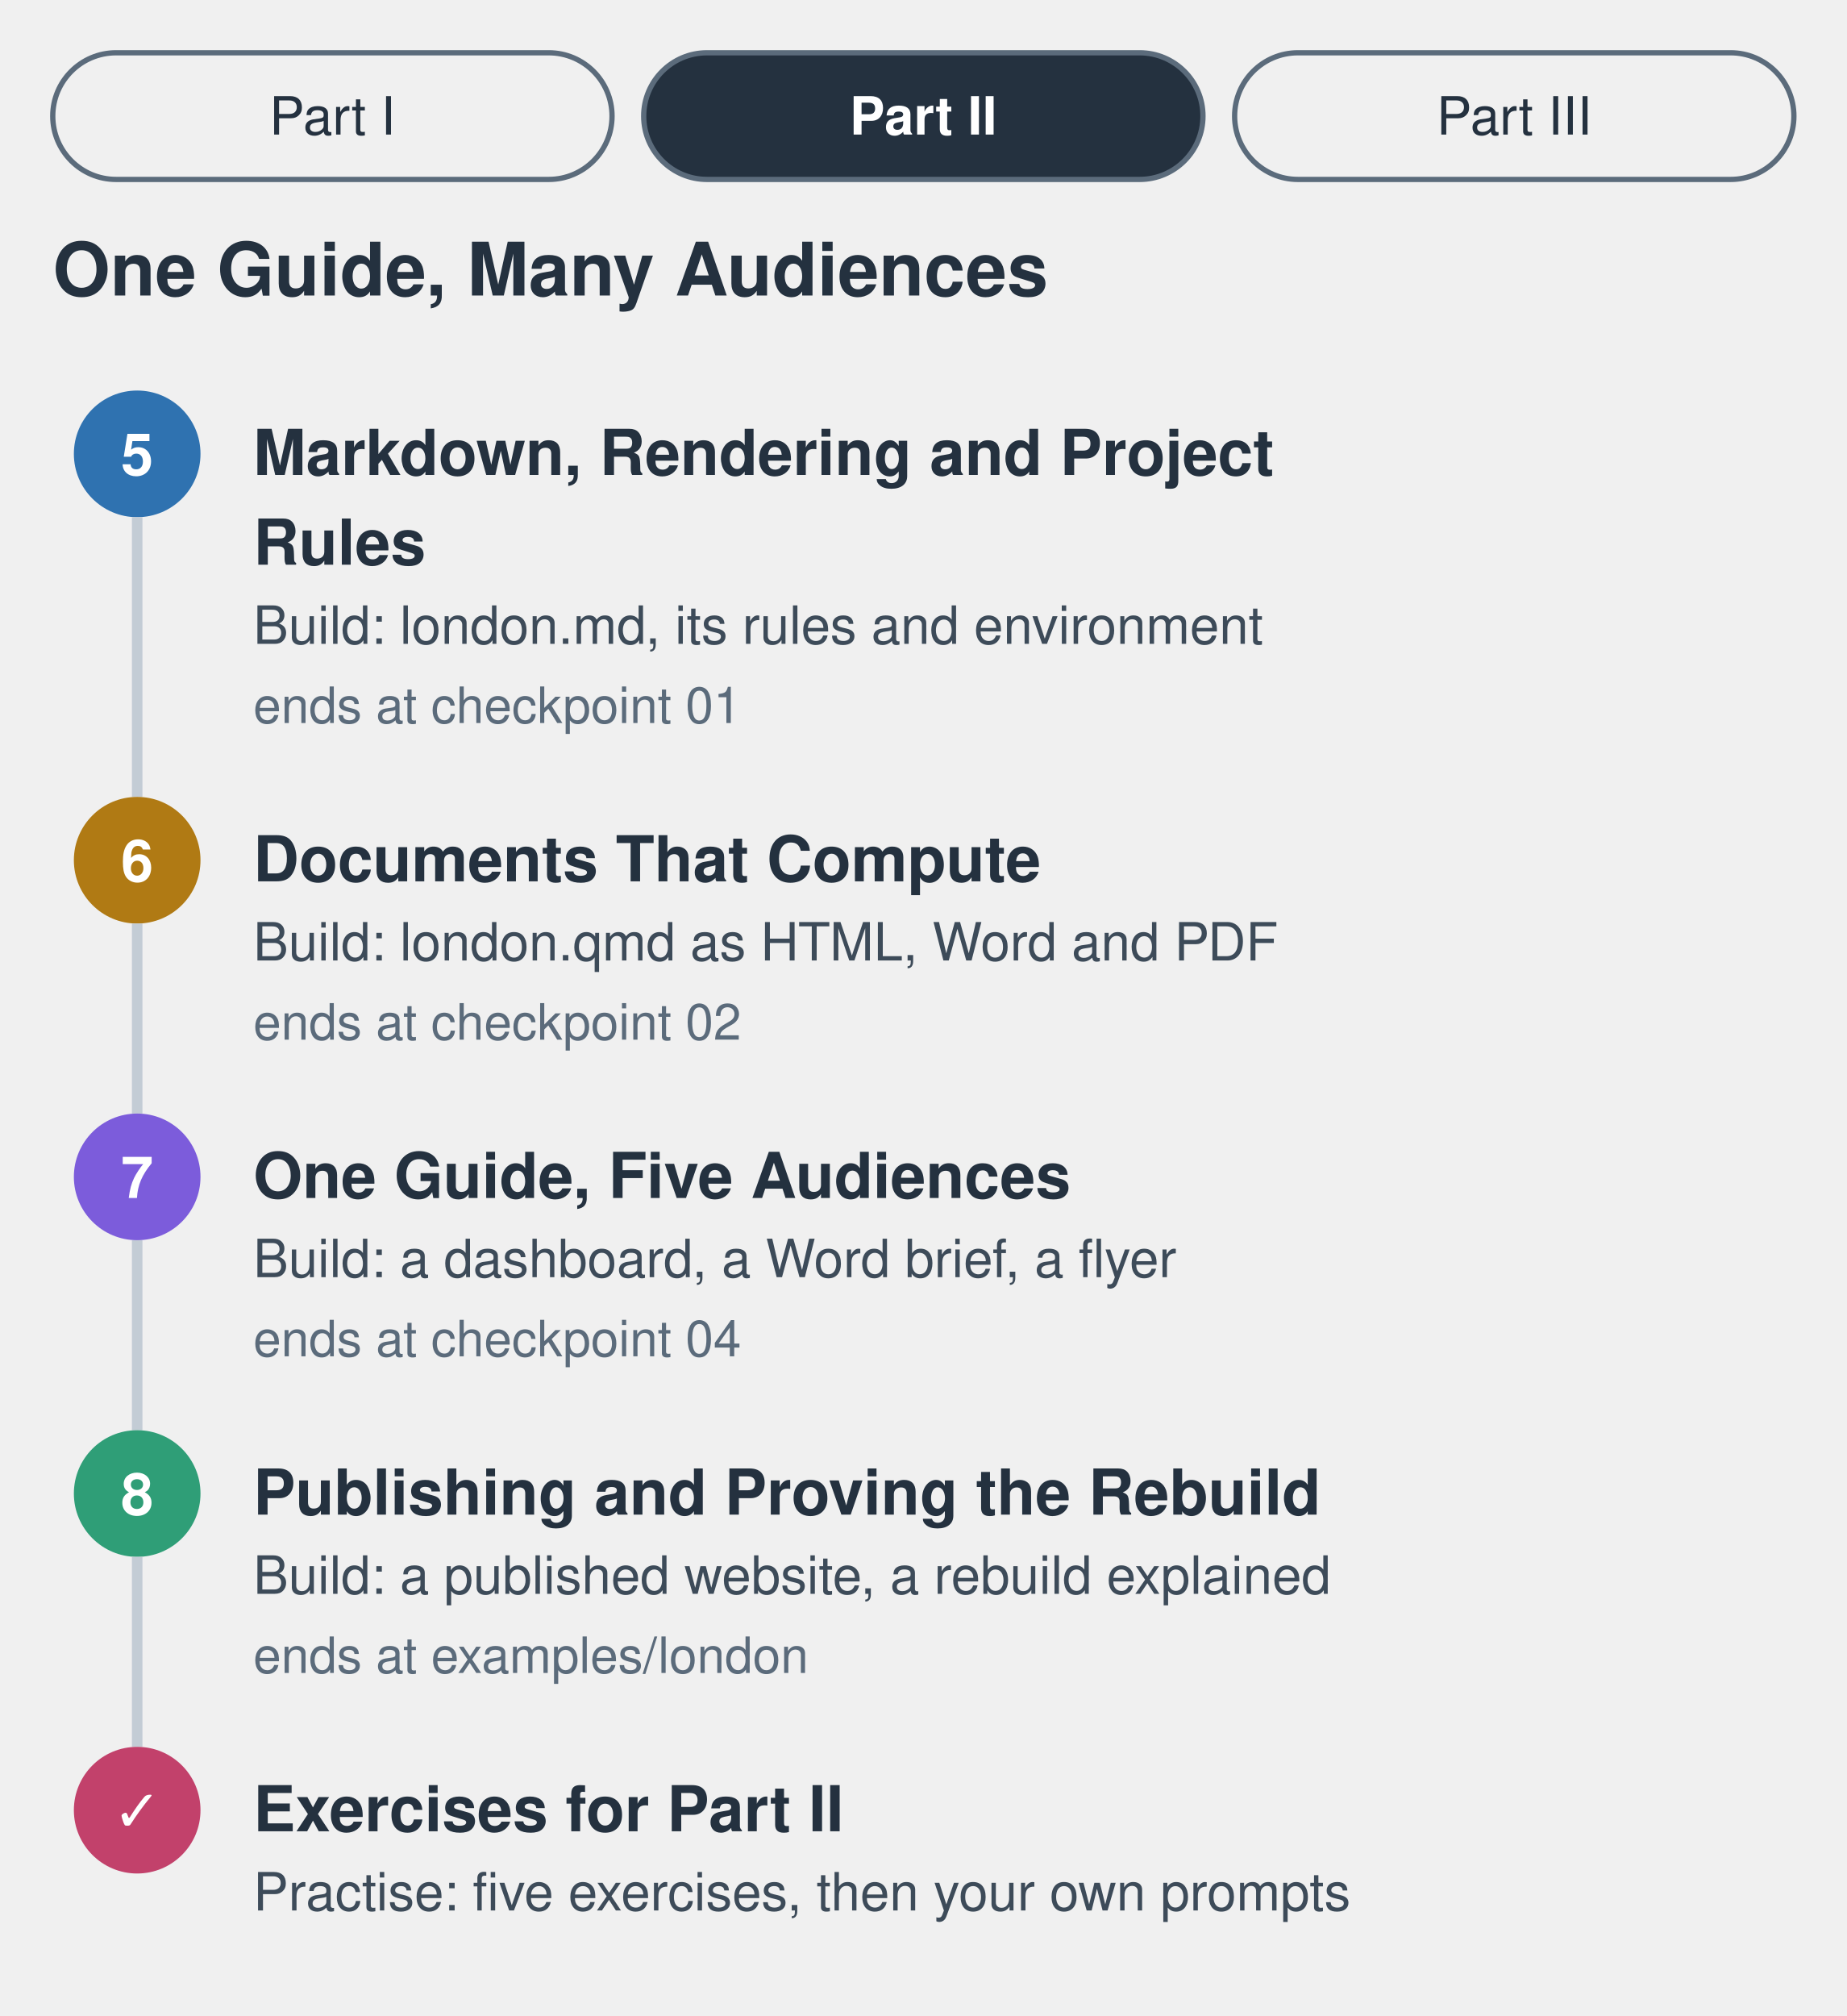
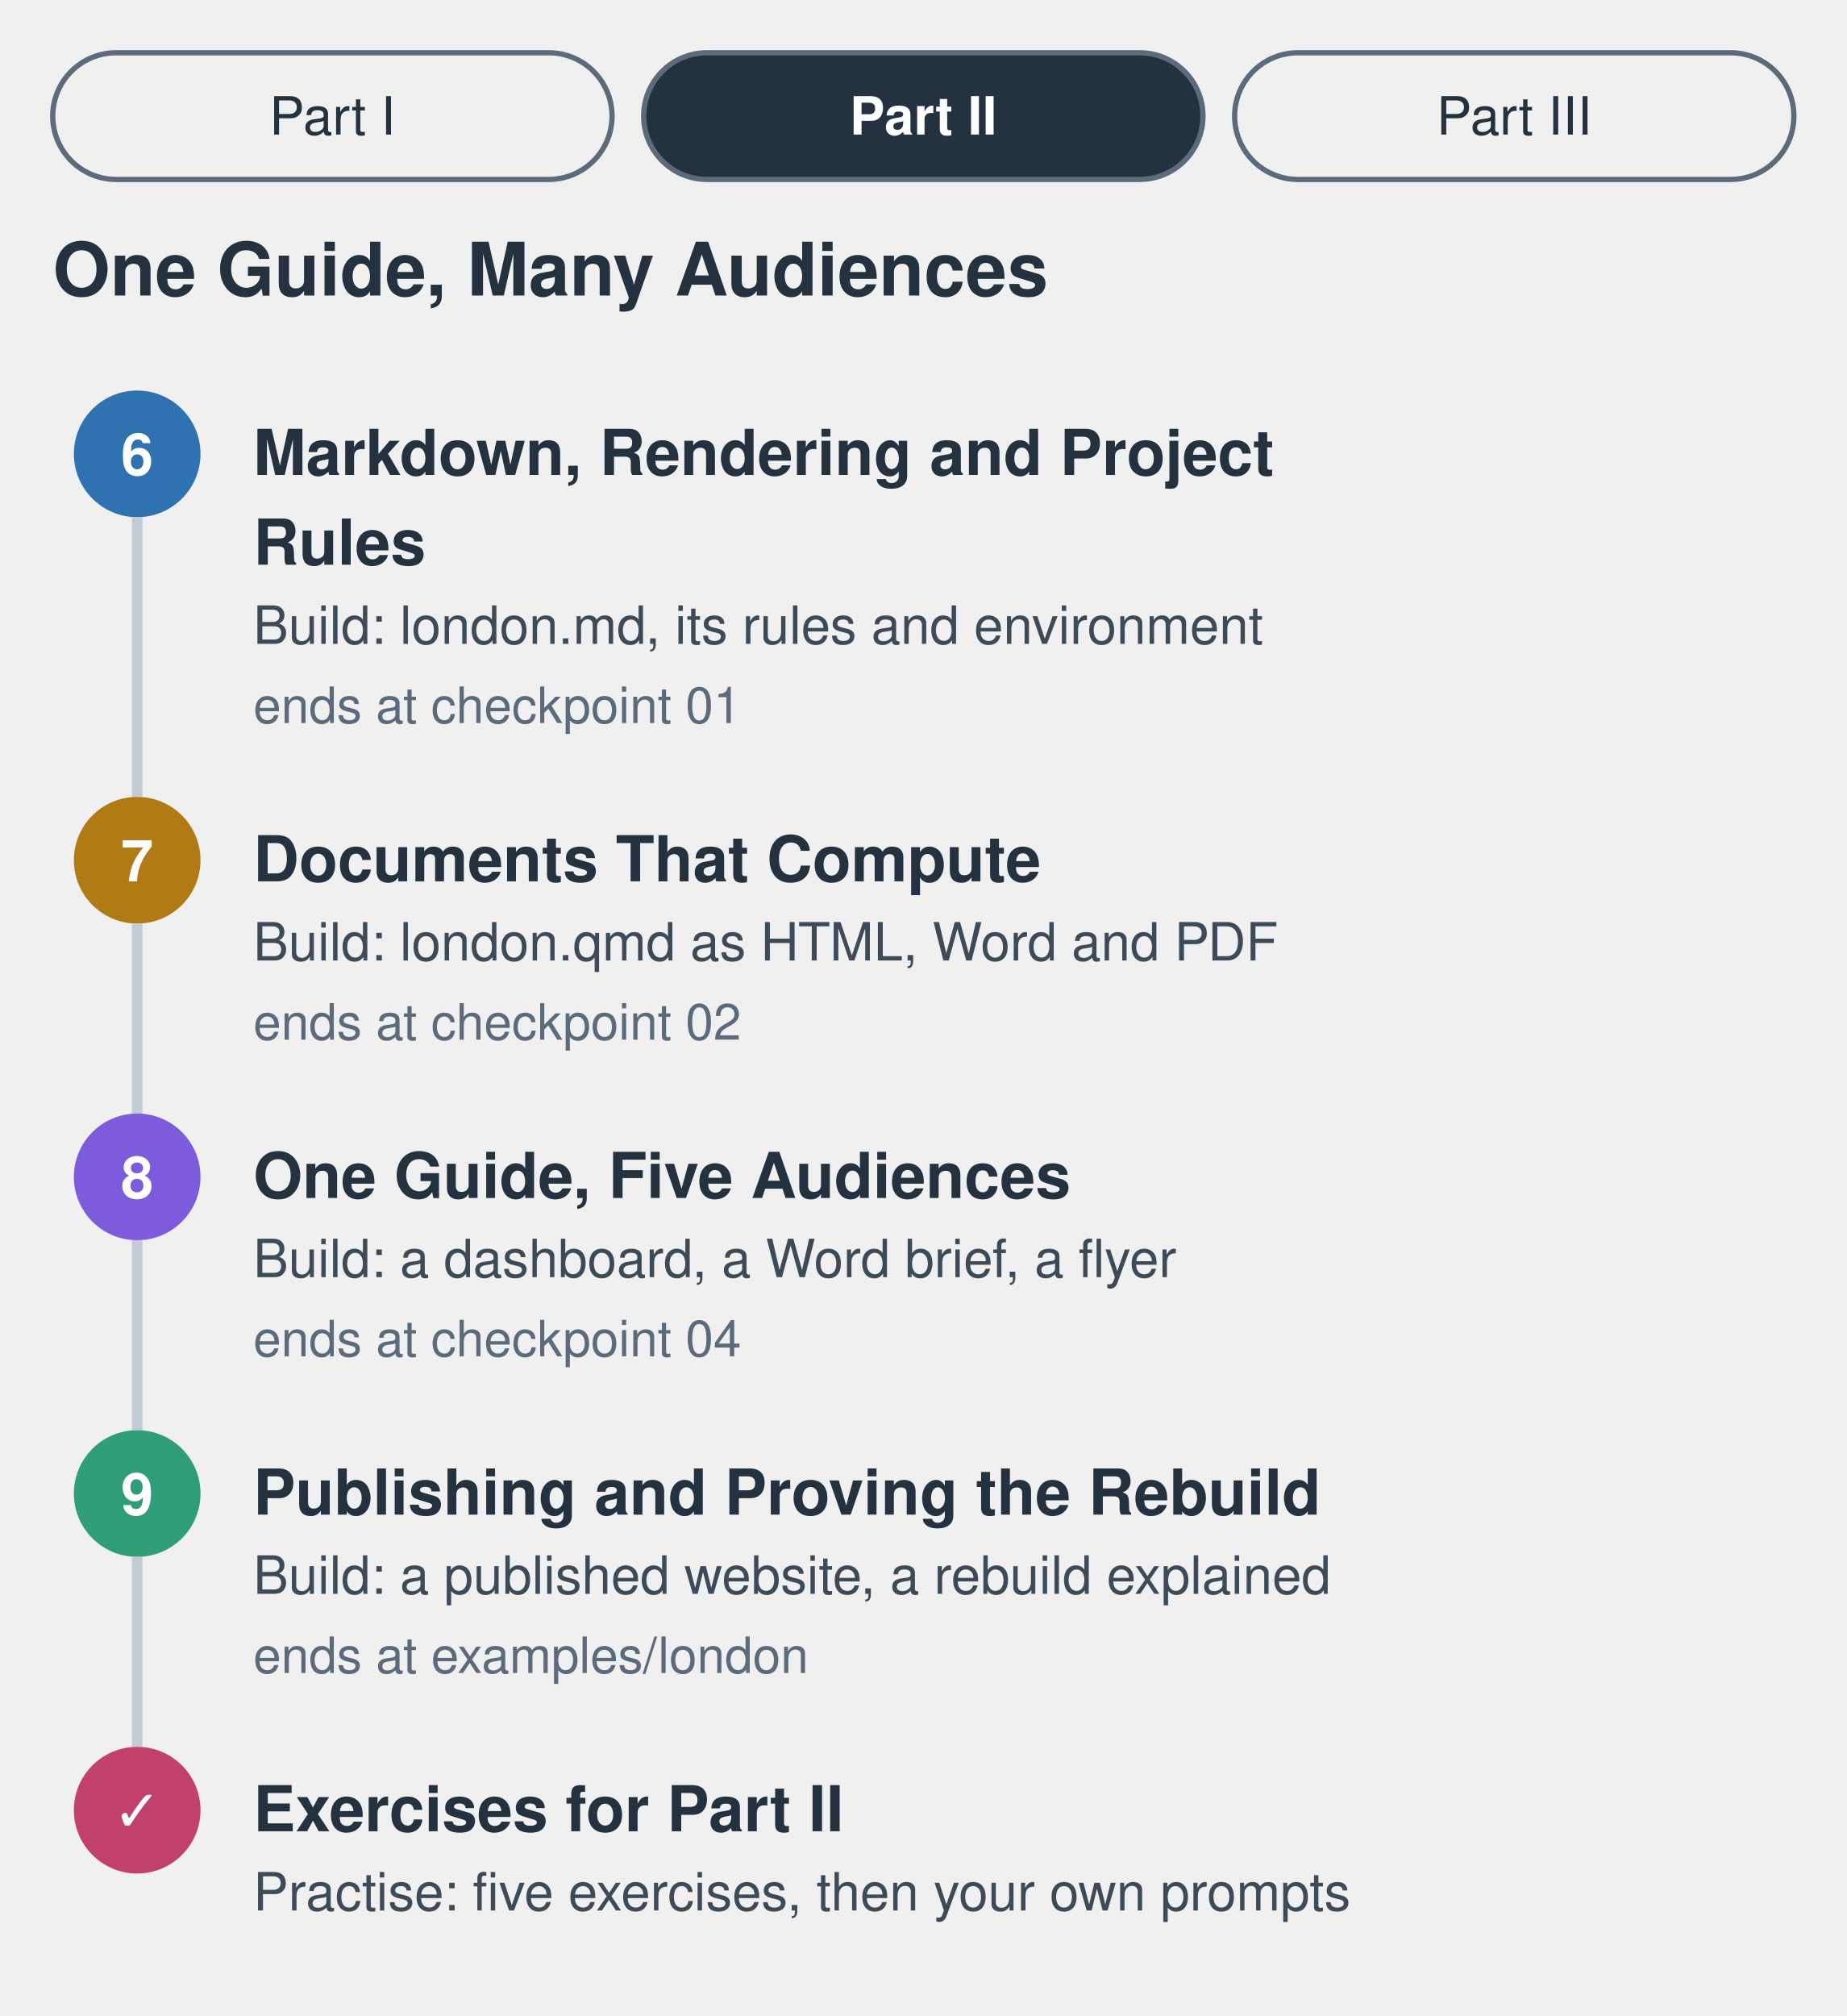
<svg xmlns="http://www.w3.org/2000/svg" viewBox="0 0 700 764" role="img" aria-labelledby="t d">
  <style>
  text { font-family: "Avenir Next", "Helvetica Neue", Helvetica, Arial, sans-serif; fill: #24313f; }
  .h { font-size: 28px; font-weight: 700; }
  .t { font-size: 24px; font-weight: 600; }
  .s { font-size: 20px; }
  .g { font-size: 20px; fill: #3d4b59; }
  .n { font-size: 19px; fill: #5b6b7b; }
  .num { font-size: 22px; font-weight: 700; fill: #ffffff; }
  .on { fill: #ffffff; font-weight: 700; }
</style>
  <rect x="20" y="20" width="212" height="48" rx="24" fill="none" stroke="#5b6b7b" stroke-width="2" />
  <text x="126" y="51" text-anchor="middle" class="s">Part I</text>
  <rect x="244" y="20" width="212" height="48" rx="24" fill="#24313f" stroke="#5b6b7b" stroke-width="2" />
  <text x="350" y="51" text-anchor="middle" class="s on">Part II</text>
  <rect x="468" y="20" width="212" height="48" rx="24" fill="none" stroke="#5b6b7b" stroke-width="2" />
  <text x="574" y="51" text-anchor="middle" class="s">Part III</text>
  <text x="20" y="112" class="h">One Guide, Many Audiences</text>
  <circle cx="52" cy="172" r="24" fill="#2f72b0" />
-   <text x="52" y="180" text-anchor="middle" class="num">5</text>
+   <text x="52" y="180" text-anchor="middle" class="num">6</text>
  <text x="96" y="180" class="t">Markdown, Rendering and Project</text>
  <text x="96" y="214" class="t">Rules</text>
  <text x="96" y="244" class="g">Build: london.md, its rules and environment</text>
  <text x="96" y="274" class="n">ends at checkpoint 01</text>
  <line x1="52" y1="196" x2="52" y2="302" stroke="#c3ccd5" stroke-width="4" />
  <circle cx="52" cy="326" r="24" fill="#b07a14" />
-   <text x="52" y="334" text-anchor="middle" class="num">6</text>
+   <text x="52" y="334" text-anchor="middle" class="num">7</text>
  <text x="96" y="334" class="t">Documents That Compute</text>
  <text x="96" y="364" class="g">Build: london.qmd as HTML, Word and PDF</text>
  <text x="96" y="394" class="n">ends at checkpoint 02</text>
  <line x1="52" y1="350" x2="52" y2="422" stroke="#c3ccd5" stroke-width="4" />
  <circle cx="52" cy="446" r="24" fill="#7c5cdb" />
-   <text x="52" y="454" text-anchor="middle" class="num">7</text>
+   <text x="52" y="454" text-anchor="middle" class="num">8</text>
  <text x="96" y="454" class="t">One Guide, Five Audiences</text>
  <text x="96" y="484" class="g">Build: a dashboard, a Word brief, a flyer</text>
  <text x="96" y="514" class="n">ends at checkpoint 04</text>
  <line x1="52" y1="470" x2="52" y2="542" stroke="#c3ccd5" stroke-width="4" />
  <circle cx="52" cy="566" r="24" fill="#2f9e77" />
-   <text x="52" y="574" text-anchor="middle" class="num">8</text>
+   <text x="52" y="574" text-anchor="middle" class="num">9</text>
  <text x="96" y="574" class="t">Publishing and Proving the Rebuild</text>
  <text x="96" y="604" class="g">Build: a published website, a rebuild explained</text>
  <text x="96" y="634" class="n">ends at examples/london</text>
  <line x1="52" y1="590" x2="52" y2="662" stroke="#c3ccd5" stroke-width="4" />
  <circle cx="52" cy="686" r="24" fill="#c2416b" />
  <text x="52" y="694" text-anchor="middle" class="num">✓</text>
  <text x="96" y="694" class="t">Exercises for Part II</text>
  <text x="96" y="724" class="g">Practise: five exercises, then your own prompts</text>
</svg>
